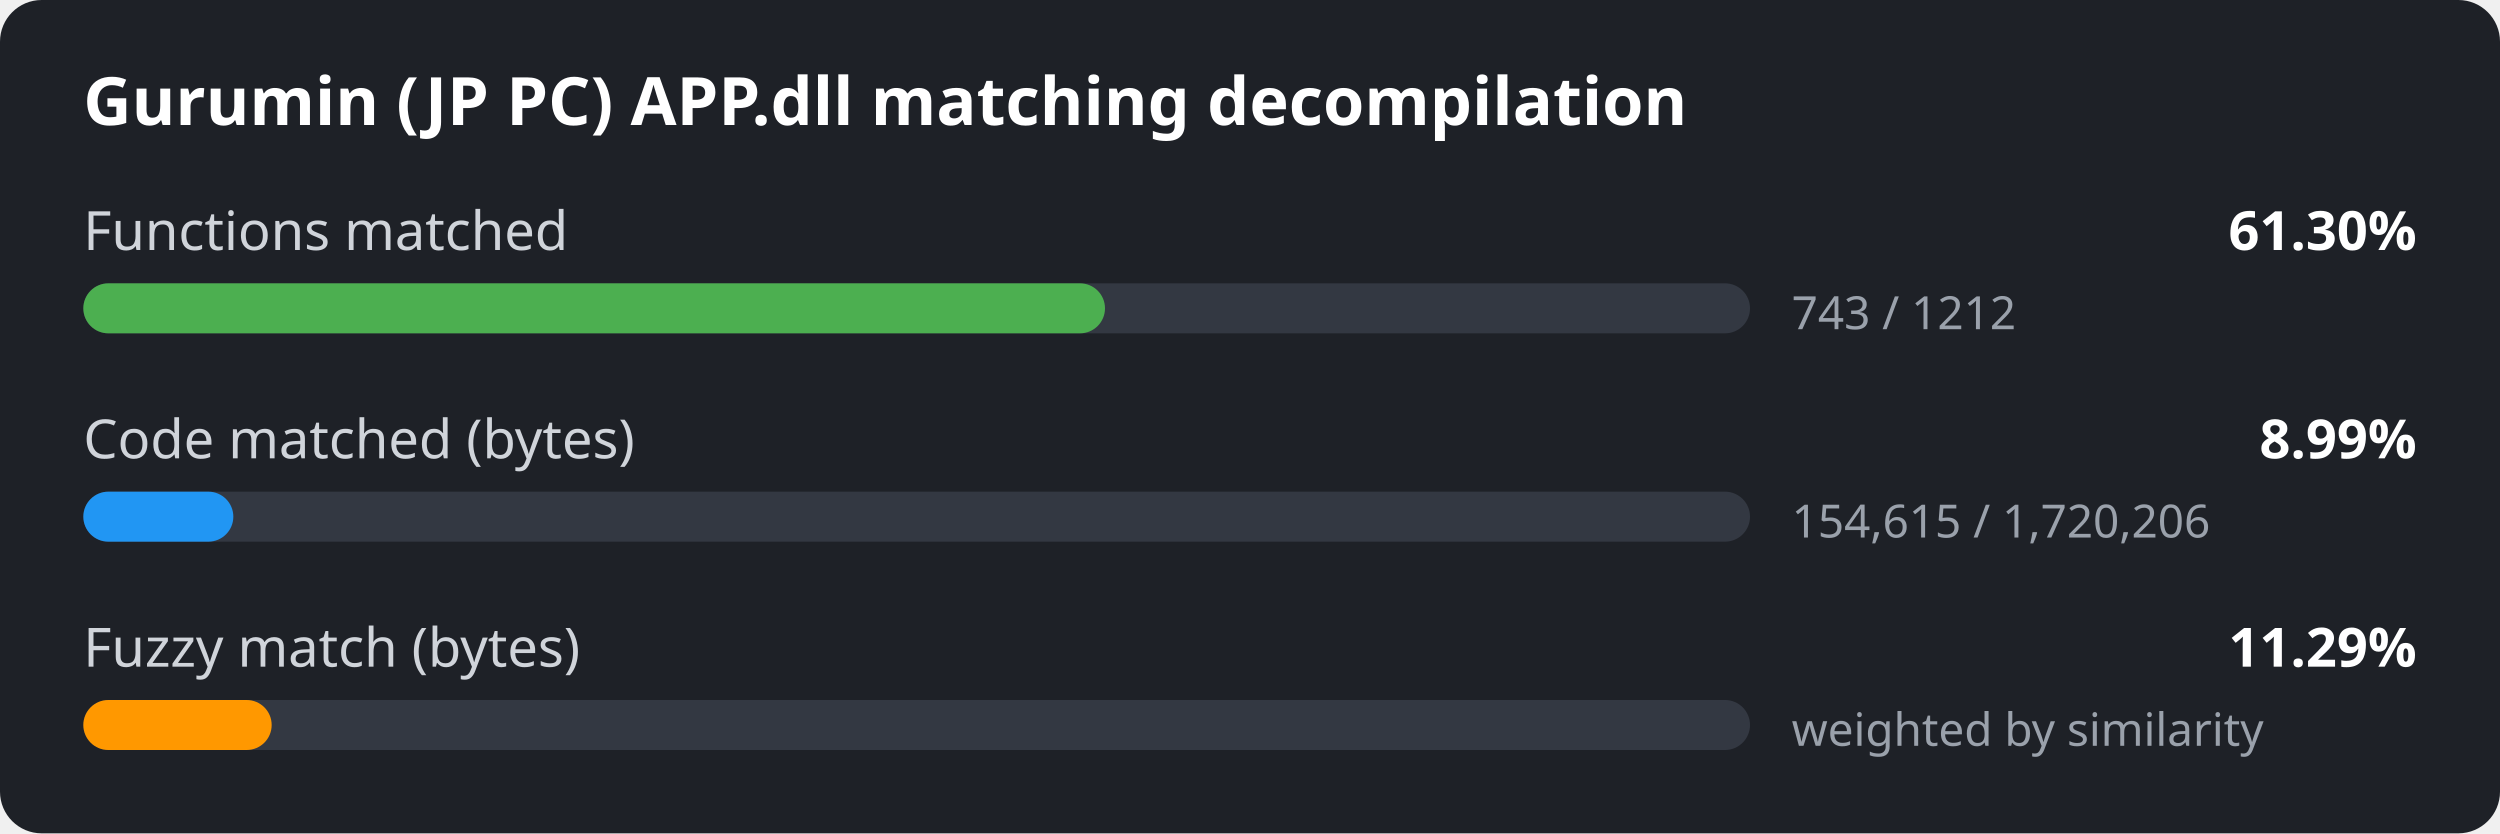
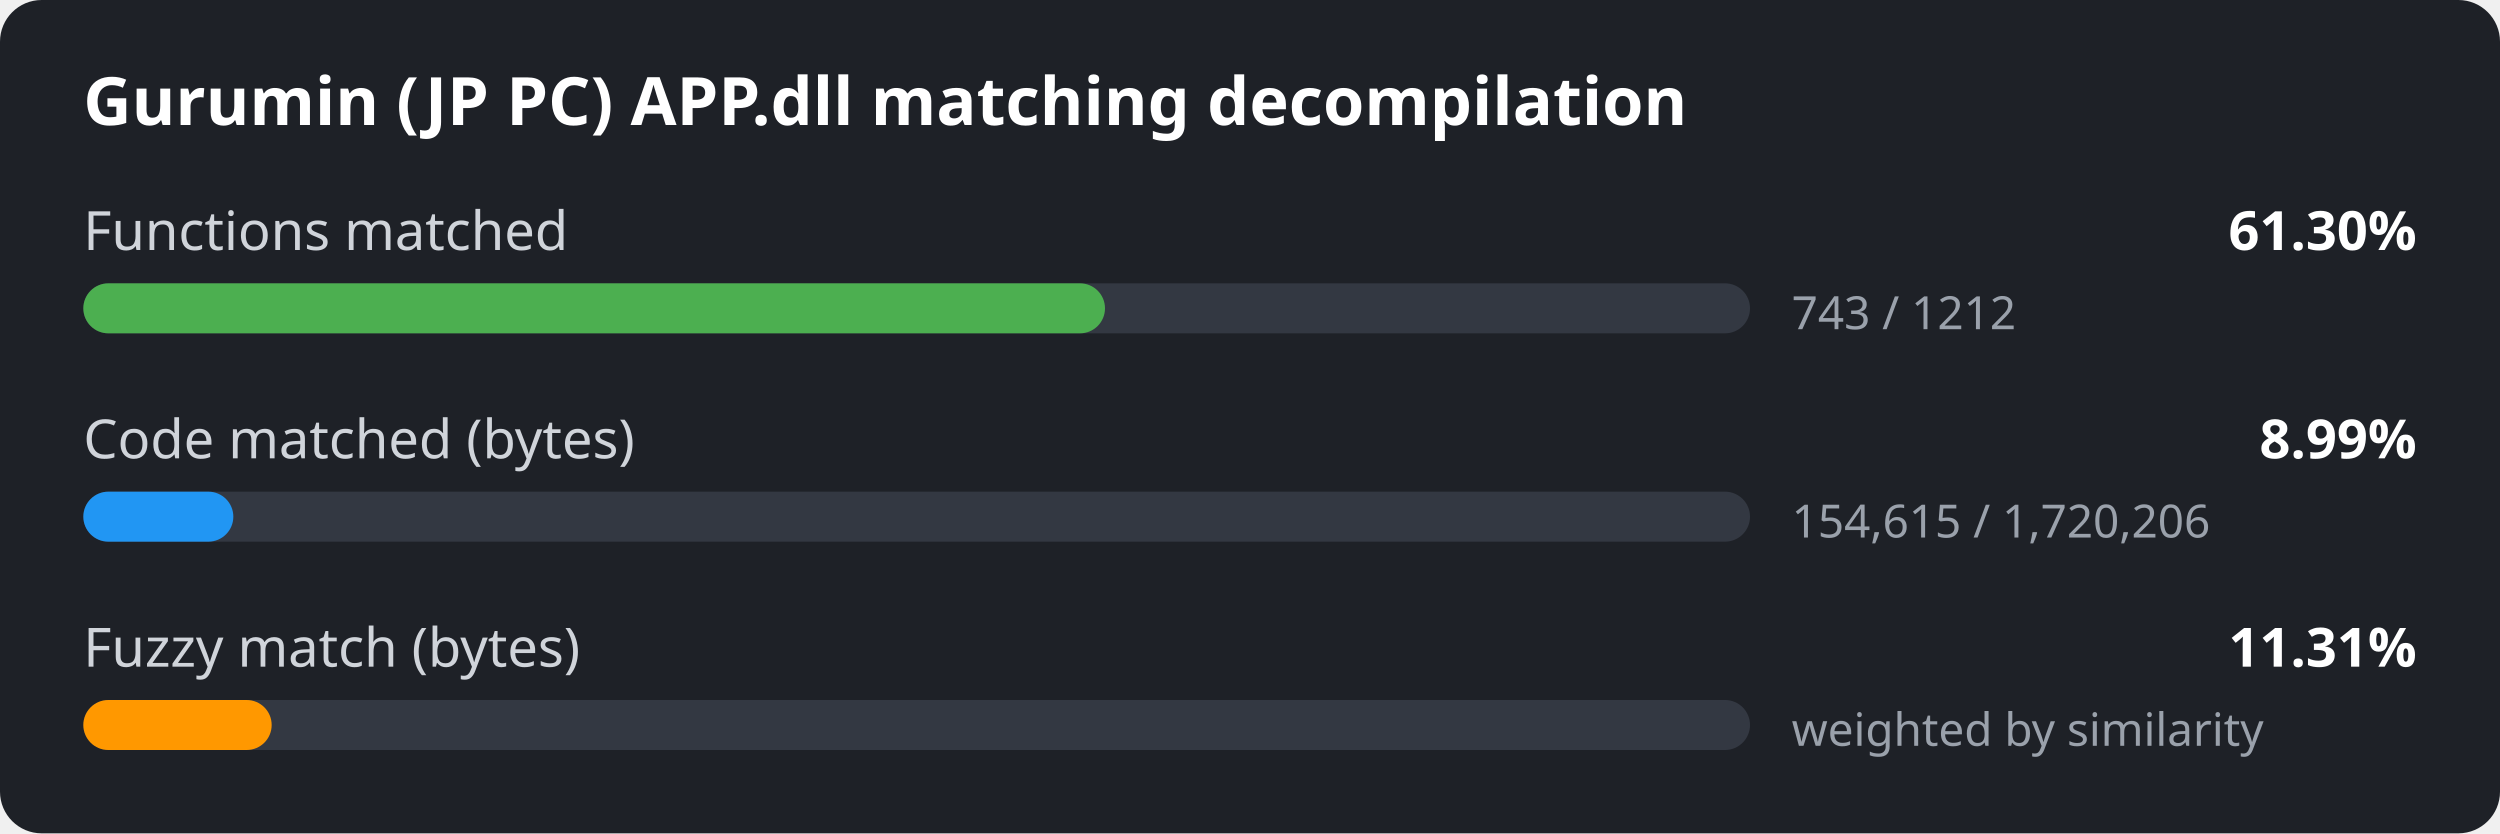
<svg xmlns="http://www.w3.org/2000/svg" width="600" height="200" viewBox="0 0 600 200">
  <style>
.bg { fill: #1e2127; }
.title { font: 600 16px sans-serif; fill: #ffffff; }
.label { font: 13px sans-serif; fill: #d0d4da; }
.value { font: 600 13px sans-serif; fill: #ffffff; }
.detail { font: 11px sans-serif; fill: #9aa1ab; }
.track { fill: #333842; }
</style>
  <rect width="600" height="200" rx="10" class="bg" />
  <text x="20" y="30" class="title">Gurumin (JP PC) APP.dll matching decompilation</text>
  <text x="20" y="60" class="label">Functions matched</text>
  <text x="580" y="60" class="value" text-anchor="end">61.30%</text>
  <rect x="20" y="68" width="400" height="12" rx="6" class="track" />
  <rect x="20" y="68" width="245.2" height="12" rx="6" fill="#4caf50" />
  <text x="430" y="79" class="detail">743 / 1212</text>
  <text x="20" y="110" class="label">Code matched (bytes)</text>
  <text x="580" y="110" class="value" text-anchor="end">8.99%</text>
  <rect x="20" y="118" width="400" height="12" rx="6" class="track" />
  <rect x="20" y="118" width="36.0" height="12" rx="6" fill="#2196f3" />
  <text x="430" y="129" class="detail">154,615 / 1,720,206</text>
  <text x="20" y="160" class="label">Fuzzy match (bytes)</text>
-   <text x="580" y="160" class="value" text-anchor="end">11.29%</text>
+   <text x="580" y="160" class="value" text-anchor="end">11.31%</text>
  <rect x="20" y="168" width="400" height="12" rx="6" class="track" />
  <rect x="20" y="168" width="45.2" height="12" rx="6" fill="#ff9800" />
  <text x="430" y="179" class="detail">weighted by similarity</text>
</svg>
